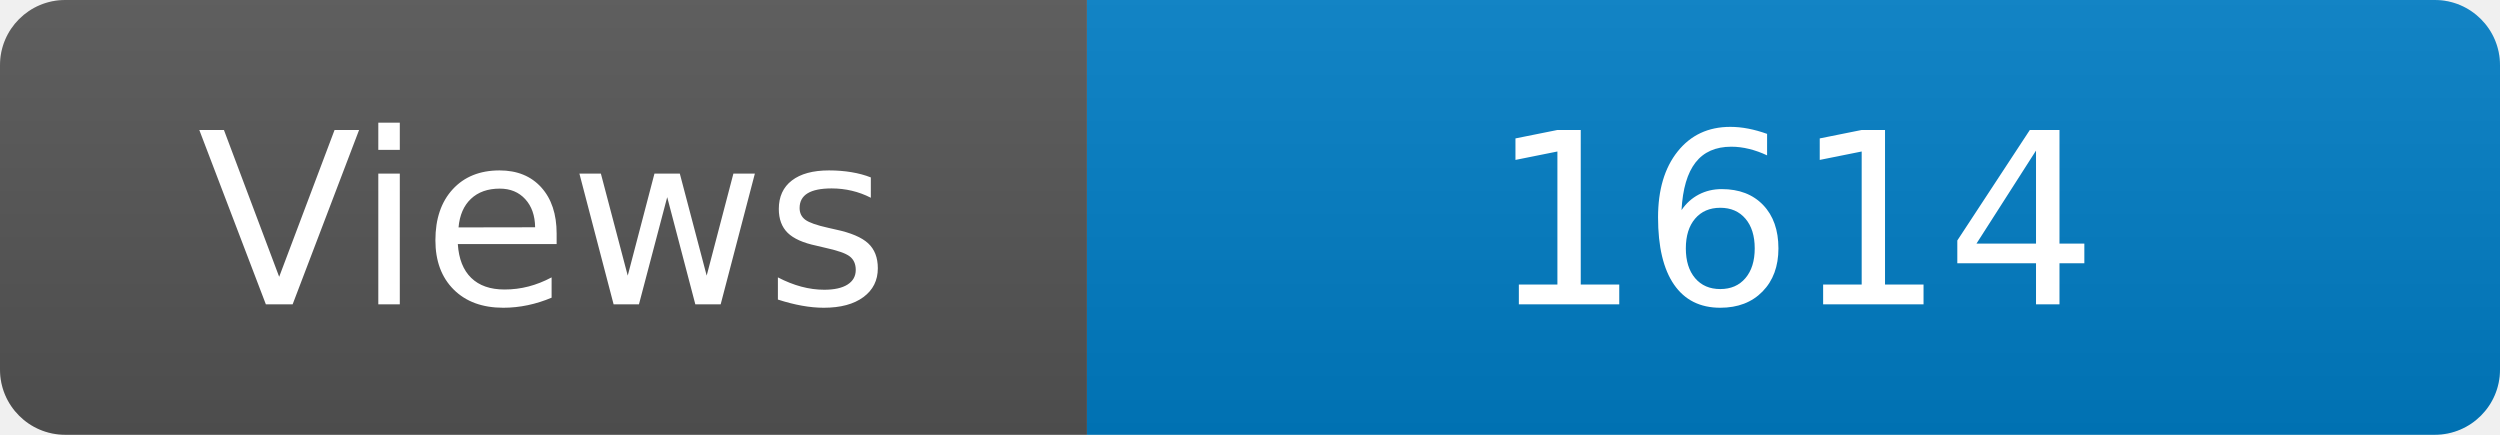
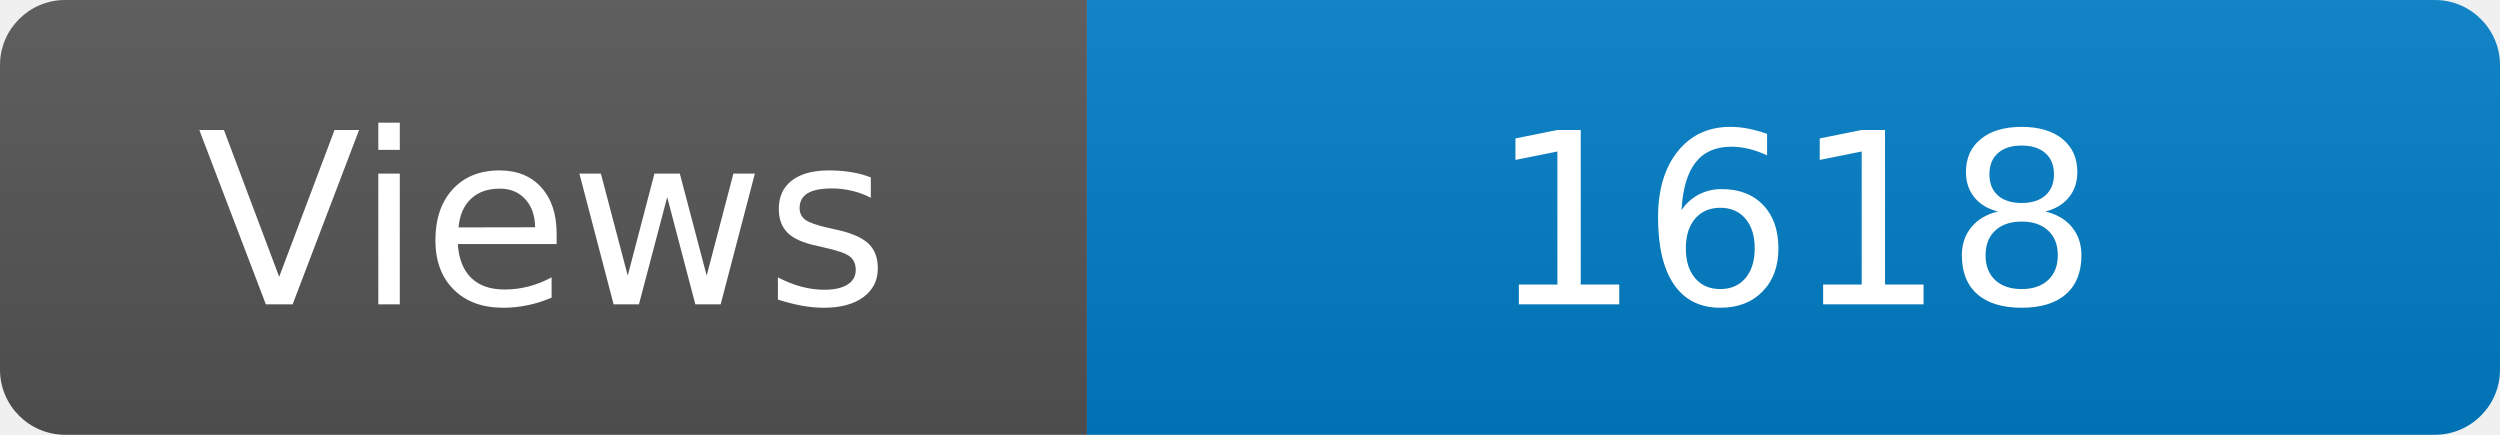
<svg xmlns="http://www.w3.org/2000/svg" width="115" height="20" role="img" aria-label="Maintained?: yes">
  <linearGradient id="s" x2="0" y2="100%">
    <stop offset="0" stop-color="#bbb" stop-opacity=".1" />
    <stop offset="1" stop-opacity=".1" />
  </linearGradient>
  <clipPath id="r">
    <rect width="115" height="20" rx="3" fill="#fff" />
  </clipPath>
  <g clip-path="url(#r)">
    <rect width="50" height="20" fill="#555" />
    <rect x="50" width="160" height="20" fill="#007ec6" />
    <rect width="115" height="20" fill="url(#s)" />
  </g>
  <g fill="#fff" text-anchor="middle" font-family="Verdana,Geneva,DejaVu Sans,sans-serif" font-size="110">
    <text x="250" y="140" transform="scale(.1)" fill="#fff">Views</text>
-     <text x="825" y="140" transform="scale(.1)" fill="#fff">1614</text>
+     <text x="825" y="140" transform="scale(.1)" fill="#fff">1618</text>
  </g>
</svg>
